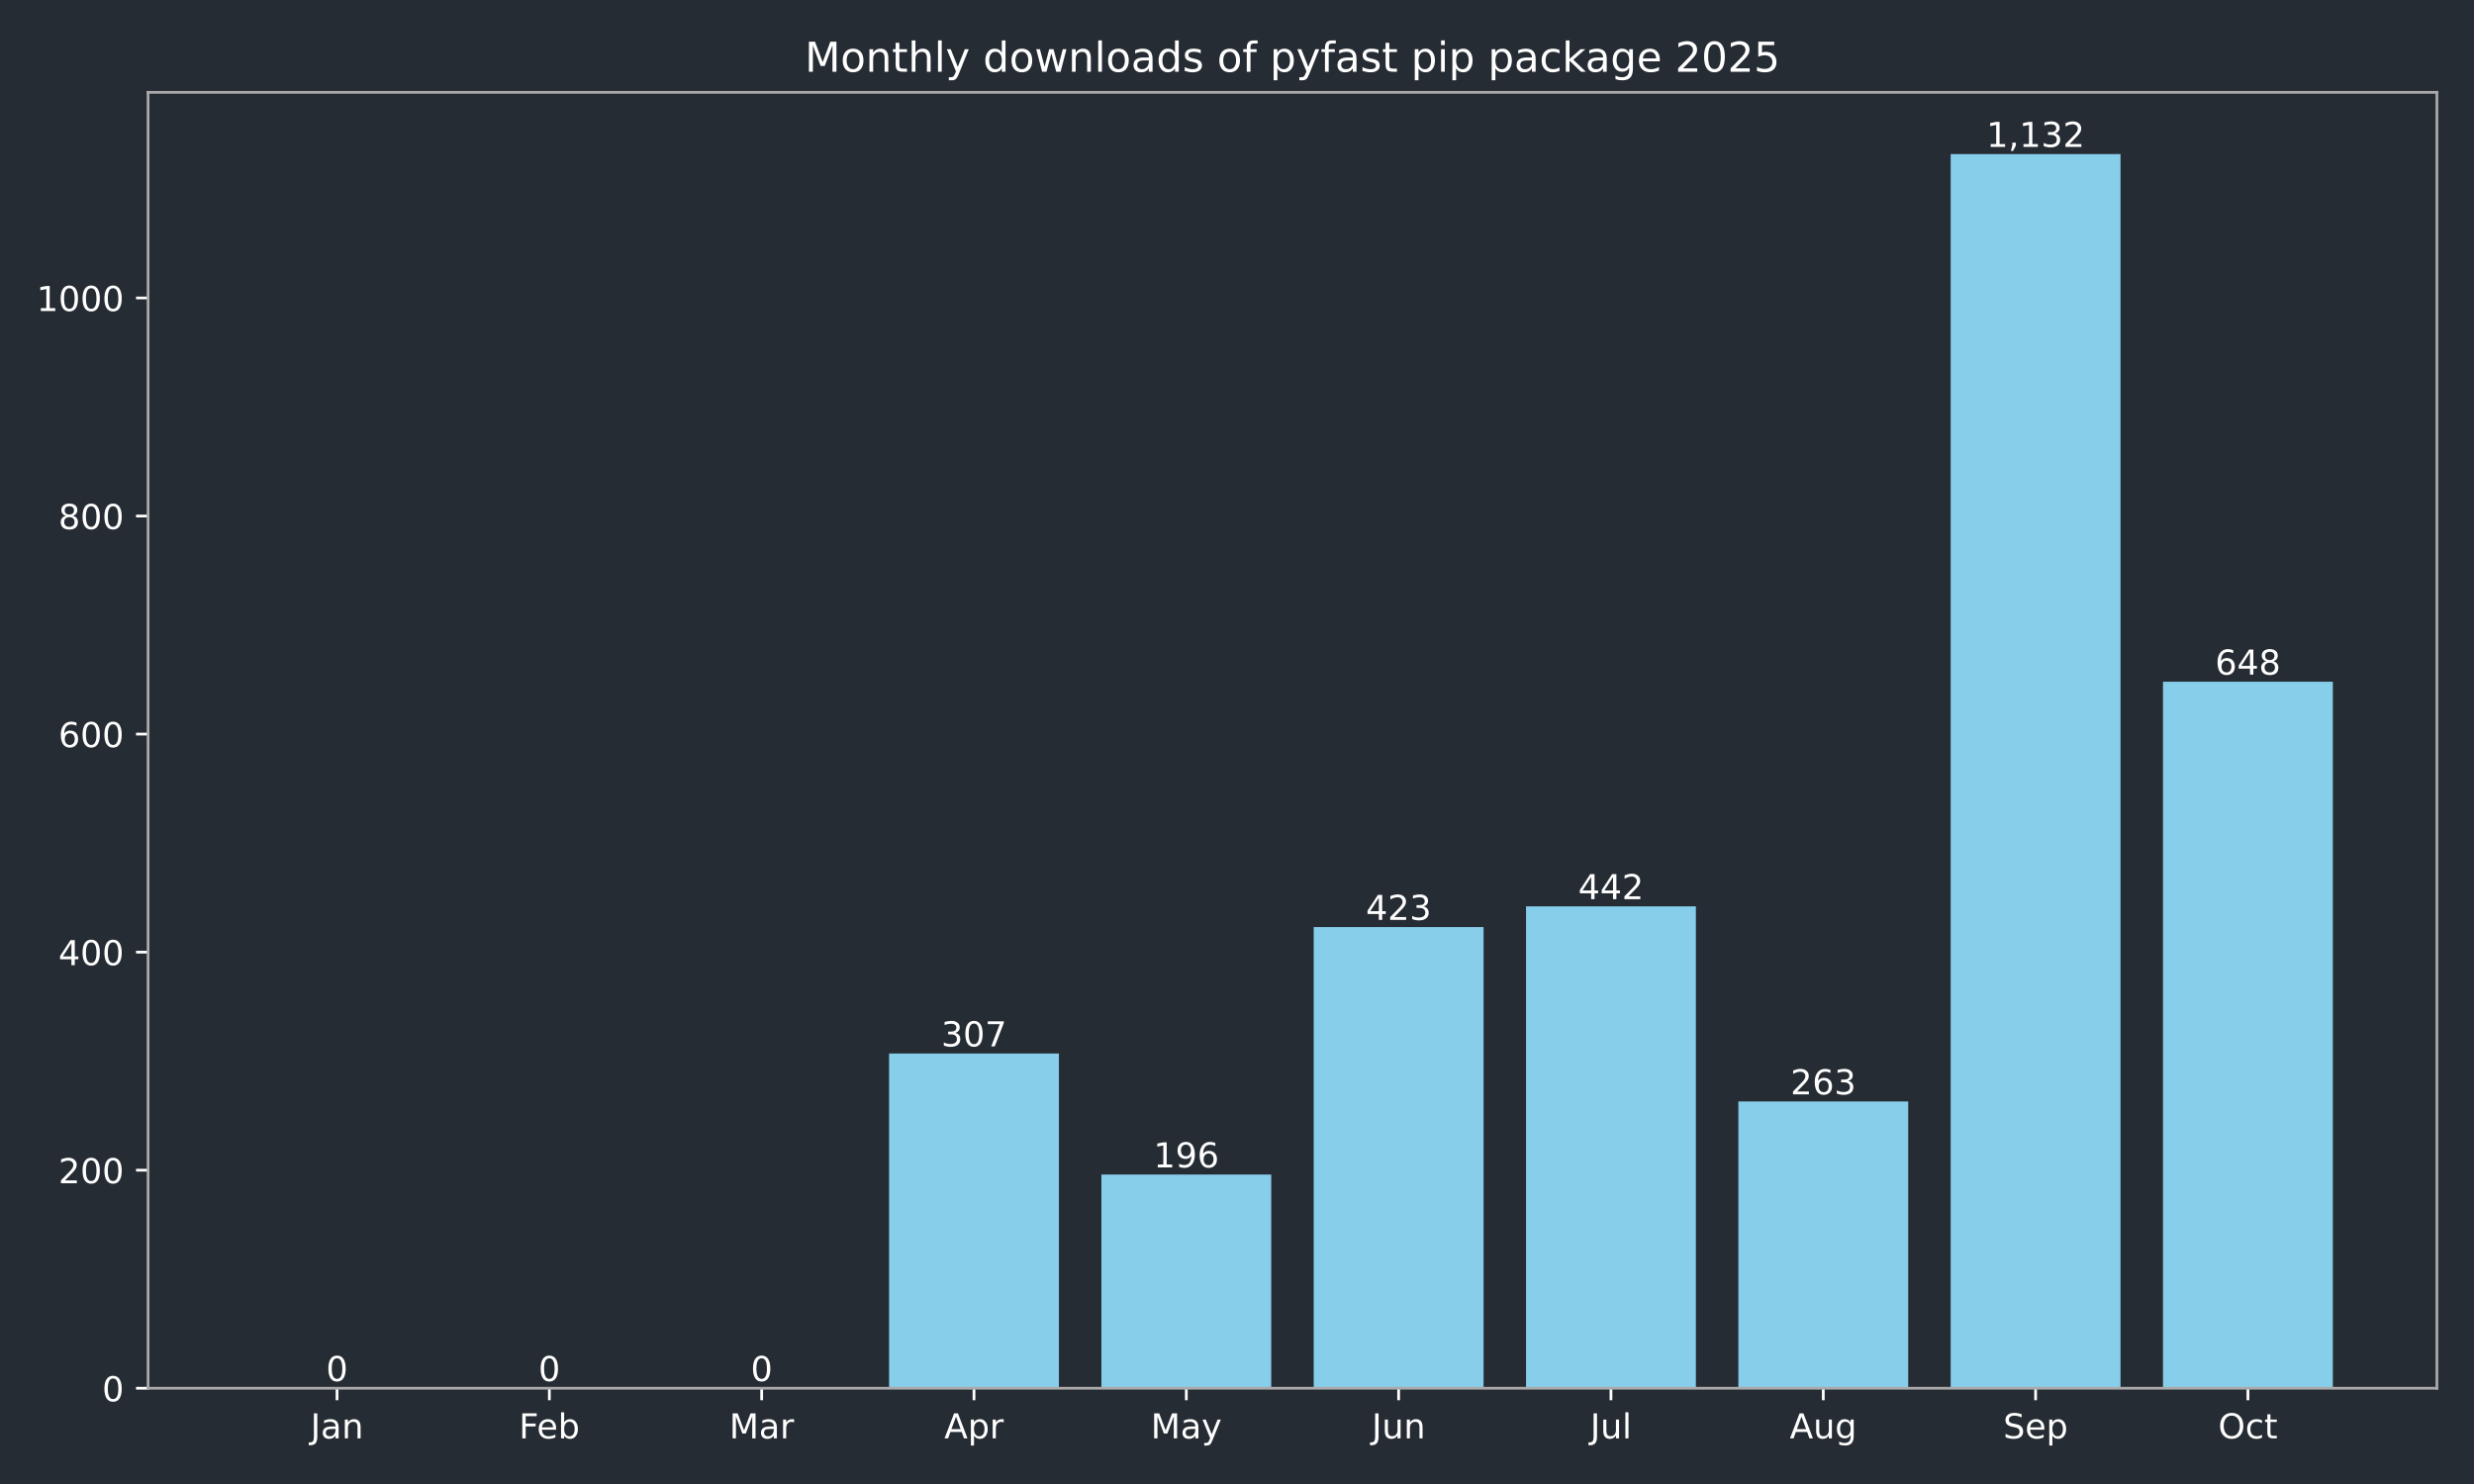
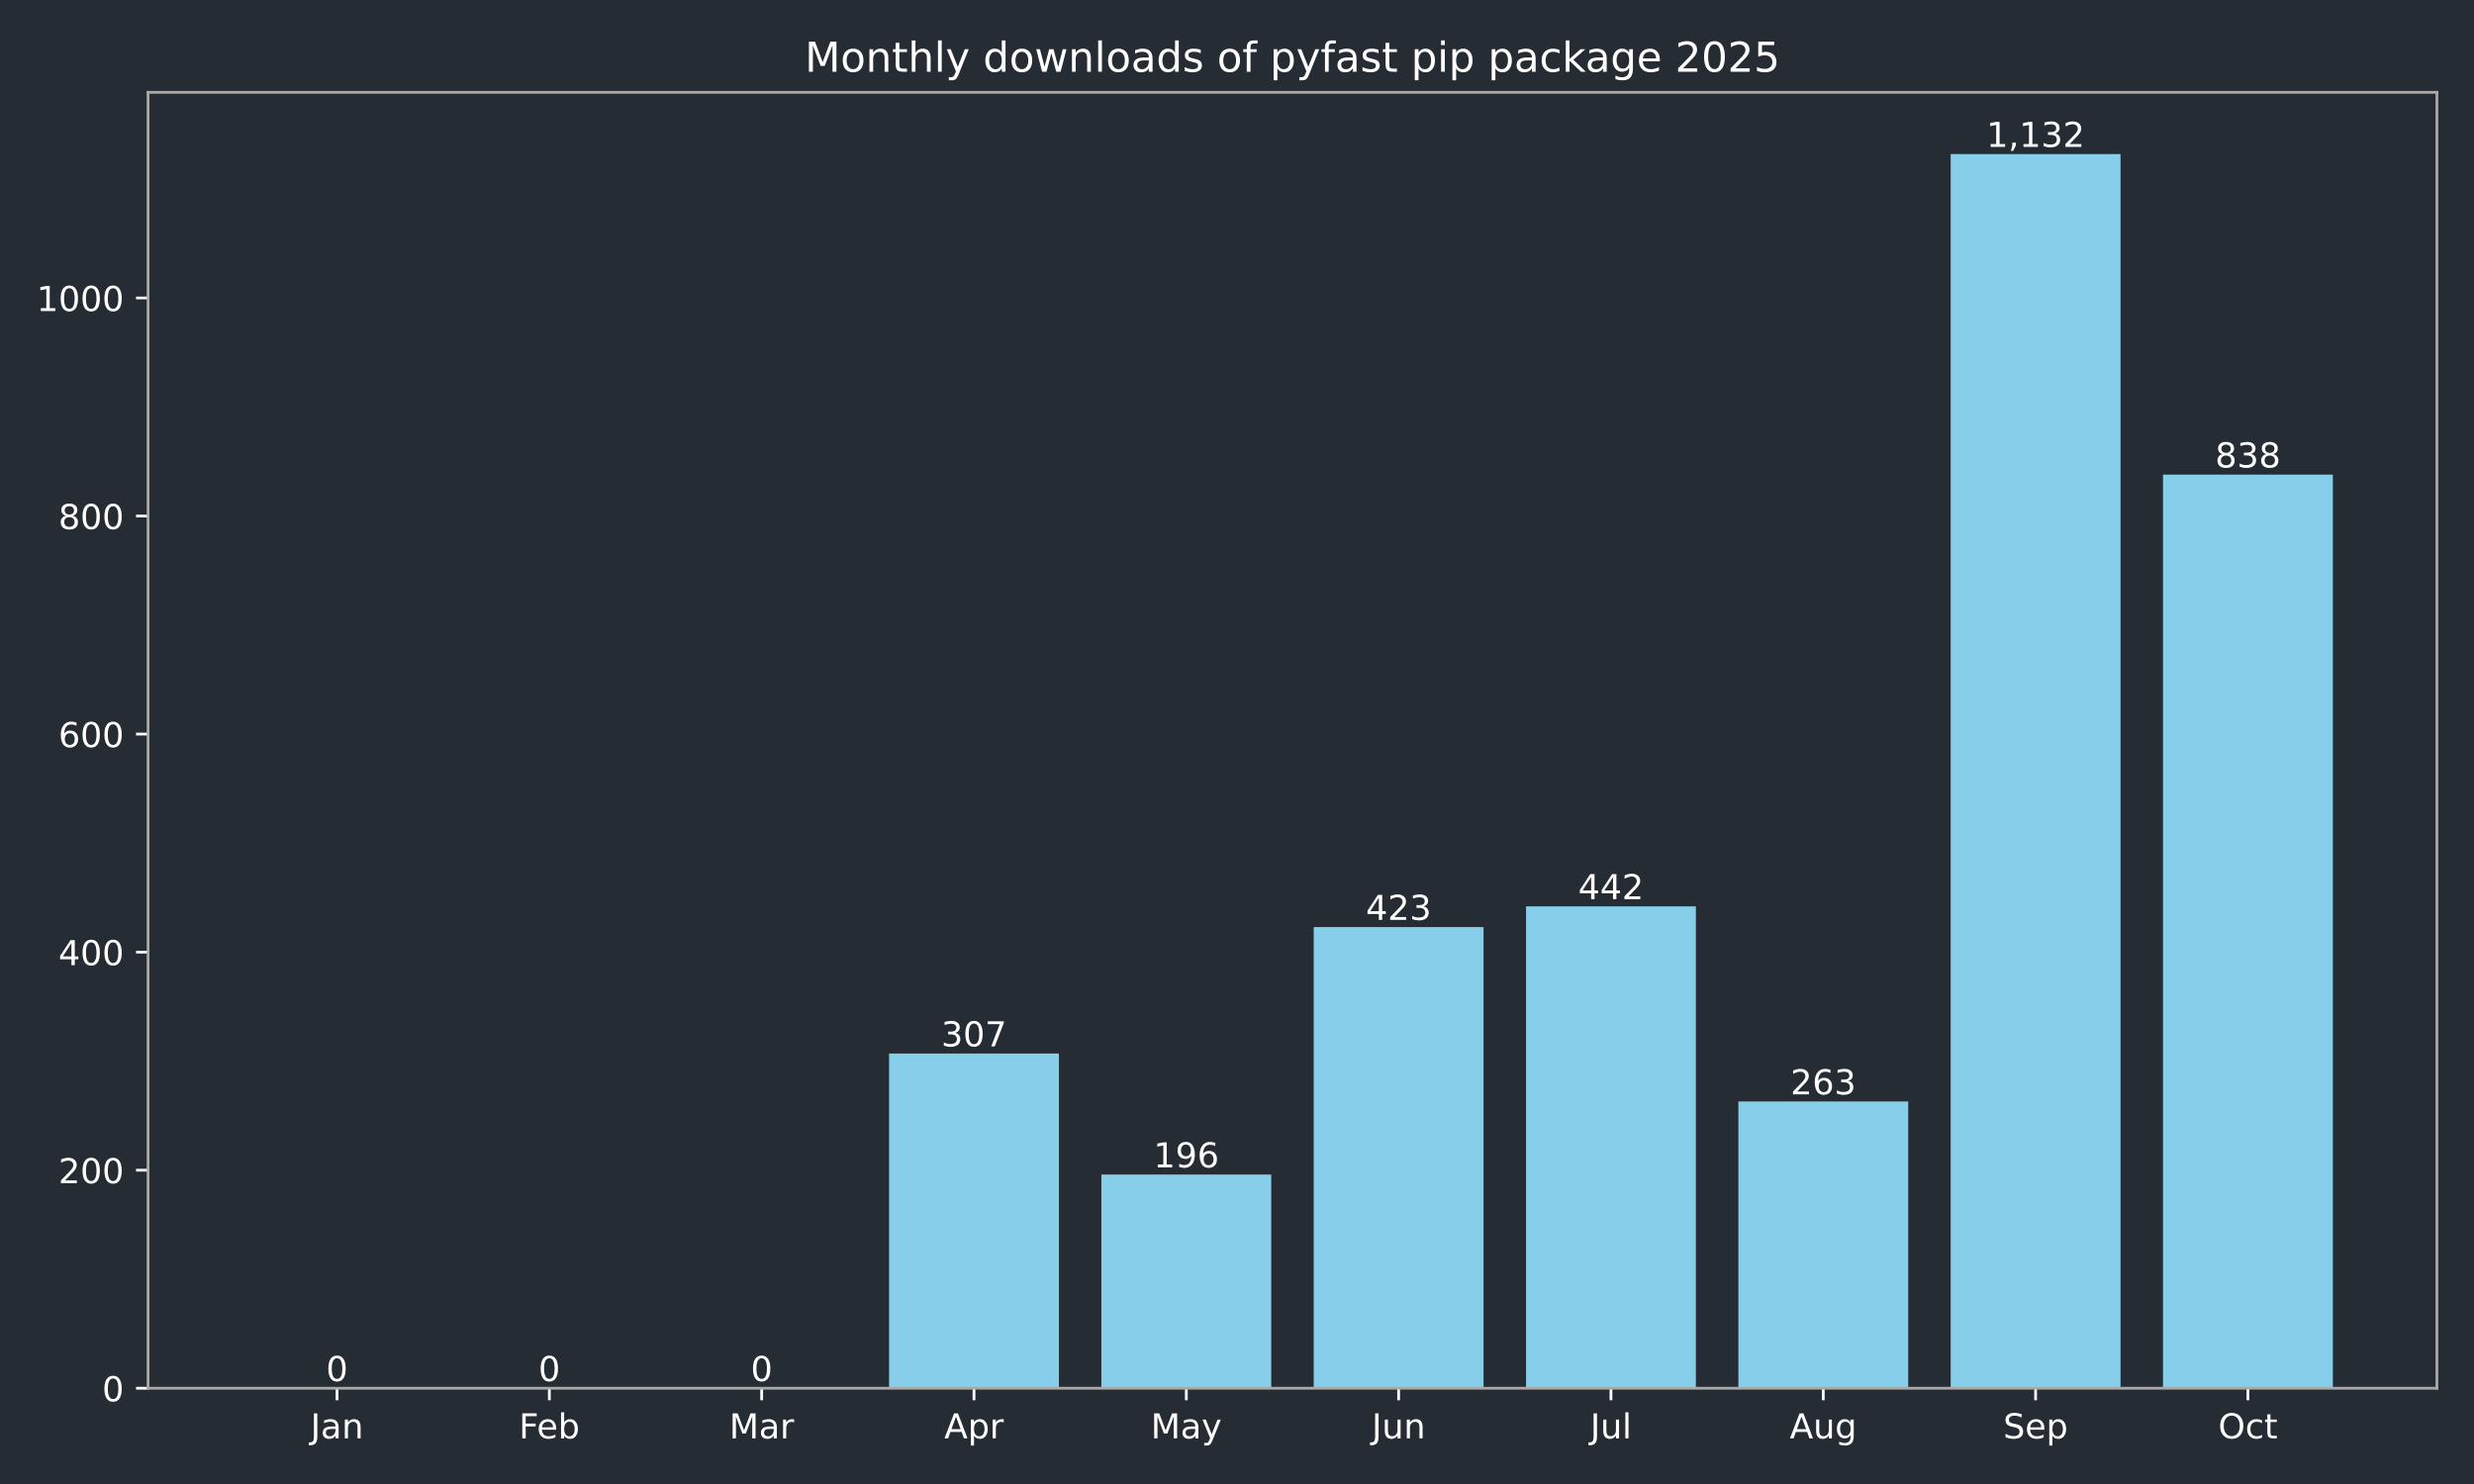
<svg xmlns="http://www.w3.org/2000/svg" xmlns:xlink="http://www.w3.org/1999/xlink" width="720pt" height="432pt" viewBox="0 0 720 432" version="1.1">
  <defs>
    <style type="text/css">*{stroke-linejoin: round; stroke-linecap: butt}</style>
  </defs>
  <g id="figure_1">
    <g id="patch_1">
      <path d="M 0 432  L 720 432  L 720 0  L 0 0  z " style="fill: #262c33" />
    </g>
    <g id="axes_1">
      <g id="patch_2">
        <path d="M 43.09 404.12  L 709.2 404.12  L 709.2 26.88  L 43.09 26.88  z " style="fill: #262c33" />
      </g>
      <g id="patch_3">
-         <path d="M 73.368 404.12  L 122.801 404.12  L 122.801 404.12  L 73.368 404.12  z " clip-path="url(#p6578a486a4)" style="fill: #87ceeb" />
+         <path d="M 73.368 404.12  L 122.801 404.12  L 122.801 404.12  L 73.368 404.12  z " clip-path="url(#p75ff7ca44d)" style="fill: #87ceeb" />
      </g>
      <g id="patch_4">
-         <path d="M 135.159 404.12  L 184.592 404.12  L 184.592 404.12  L 135.159 404.12  z " clip-path="url(#p6578a486a4)" style="fill: #87ceeb" />
+         <path d="M 135.159 404.12  L 184.592 404.12  L 184.592 404.12  L 135.159 404.12  z " clip-path="url(#p75ff7ca44d)" style="fill: #87ceeb" />
      </g>
      <g id="patch_5">
-         <path d="M 196.95 404.12  L 246.383 404.12  L 246.383 404.12  L 196.95 404.12  z " clip-path="url(#p6578a486a4)" style="fill: #87ceeb" />
+         <path d="M 196.95 404.12  L 246.383 404.12  L 246.383 404.12  L 196.95 404.12  z " clip-path="url(#p75ff7ca44d)" style="fill: #87ceeb" />
      </g>
      <g id="patch_6">
-         <path d="M 258.742 404.12  L 308.175 404.12  L 308.175 306.684  L 258.742 306.684  z " clip-path="url(#p6578a486a4)" style="fill: #87ceeb" />
+         <path d="M 258.742 404.12  L 308.175 404.12  L 308.175 306.684  L 258.742 306.684  z " clip-path="url(#p75ff7ca44d)" style="fill: #87ceeb" />
      </g>
      <g id="patch_7">
-         <path d="M 320.533 404.12  L 369.966 404.12  L 369.966 341.913  L 320.533 341.913  z " clip-path="url(#p6578a486a4)" style="fill: #87ceeb" />
+         <path d="M 320.533 404.12  L 369.966 404.12  L 369.966 341.913  L 320.533 341.913  z " clip-path="url(#p75ff7ca44d)" style="fill: #87ceeb" />
      </g>
      <g id="patch_8">
-         <path d="M 382.324 404.12  L 431.757 404.12  L 431.757 269.868  L 382.324 269.868  z " clip-path="url(#p6578a486a4)" style="fill: #87ceeb" />
+         <path d="M 382.324 404.12  L 431.757 404.12  L 431.757 269.868  L 382.324 269.868  z " clip-path="url(#p75ff7ca44d)" style="fill: #87ceeb" />
      </g>
      <g id="patch_9">
-         <path d="M 444.115 404.12  L 493.548 404.12  L 493.548 263.837  L 444.115 263.837  z " clip-path="url(#p6578a486a4)" style="fill: #87ceeb" />
+         <path d="M 444.115 404.12  L 493.548 404.12  L 493.548 263.837  L 444.115 263.837  z " clip-path="url(#p75ff7ca44d)" style="fill: #87ceeb" />
      </g>
      <g id="patch_10">
-         <path d="M 505.907 404.12  L 555.34 404.12  L 555.34 320.649  L 505.907 320.649  z " clip-path="url(#p6578a486a4)" style="fill: #87ceeb" />
+         <path d="M 505.907 404.12  L 555.34 404.12  L 555.34 320.649  L 505.907 320.649  z " clip-path="url(#p75ff7ca44d)" style="fill: #87ceeb" />
      </g>
      <g id="patch_11">
-         <path d="M 567.698 404.12  L 617.131 404.12  L 617.131 44.844  L 567.698 44.844  z " clip-path="url(#p6578a486a4)" style="fill: #87ceeb" />
+         <path d="M 567.698 404.12  L 617.131 404.12  L 617.131 44.844  L 567.698 44.844  z " clip-path="url(#p75ff7ca44d)" style="fill: #87ceeb" />
      </g>
      <g id="patch_12">
-         <path d="M 629.489 404.12  L 678.922 404.12  L 678.922 198.457  L 629.489 198.457  z " clip-path="url(#p6578a486a4)" style="fill: #87ceeb" />
+         <path d="M 629.489 404.12  L 678.922 404.12  L 678.922 138.154  L 629.489 138.154  z " clip-path="url(#p75ff7ca44d)" style="fill: #87ceeb" />
      </g>
      <g id="matplotlib.axis_1">
        <g id="xtick_1">
          <g id="line2d_1">
            <defs>
-               <path id="m5ccac48040" d="M 0 0  L 0 3.5  " style="stroke: #ffffff; stroke-width: 0.8" />
+               <path id="m62a7e86249" d="M 0 0  L 0 3.5  " style="stroke: #ffffff; stroke-width: 0.8" />
            </defs>
            <g>
-               <use xlink:href="#m5ccac48040" x="98.084" y="404.12" style="fill: #ffffff; stroke: #ffffff; stroke-width: 0.8" />
+               <use xlink:href="#m62a7e86249" x="98.084" y="404.12" style="fill: #ffffff; stroke: #ffffff; stroke-width: 0.8" />
            </g>
          </g>
          <g id="text_1">
            <g style="fill: #ffffff" transform="translate(90.37643 418.7184) scale(0.1 -0.1)">
              <defs>
                <path id="DejaVuSans-4a" d="M 628 4666  L 1259 4666  L 1259 325  Q 1259 -519 939 -900  Q 619 -1281 -91 -1281  L -331 -1281  L -331 -750  L -134 -750  Q 284 -750 456 -515  Q 628 -281 628 325  L 628 4666  z " transform="scale(0.015625)" />
                <path id="DejaVuSans-61" d="M 2194 1759  Q 1497 1759 1228 1600  Q 959 1441 959 1056  Q 959 750 1161 570  Q 1363 391 1709 391  Q 2188 391 2477 730  Q 2766 1069 2766 1631  L 2766 1759  L 2194 1759  z M 3341 1997  L 3341 0  L 2766 0  L 2766 531  Q 2569 213 2275 61  Q 1981 -91 1556 -91  Q 1019 -91 701 211  Q 384 513 384 1019  Q 384 1609 779 1909  Q 1175 2209 1959 2209  L 2766 2209  L 2766 2266  Q 2766 2663 2505 2880  Q 2244 3097 1772 3097  Q 1472 3097 1187 3025  Q 903 2953 641 2809  L 641 3341  Q 956 3463 1253 3523  Q 1550 3584 1831 3584  Q 2591 3584 2966 3190  Q 3341 2797 3341 1997  z " transform="scale(0.015625)" />
                <path id="DejaVuSans-6e" d="M 3513 2113  L 3513 0  L 2938 0  L 2938 2094  Q 2938 2591 2744 2837  Q 2550 3084 2163 3084  Q 1697 3084 1428 2787  Q 1159 2491 1159 1978  L 1159 0  L 581 0  L 581 3500  L 1159 3500  L 1159 2956  Q 1366 3272 1645 3428  Q 1925 3584 2291 3584  Q 2894 3584 3203 3211  Q 3513 2838 3513 2113  z " transform="scale(0.015625)" />
              </defs>
              <use xlink:href="#DejaVuSans-4a" />
              <use xlink:href="#DejaVuSans-61" transform="translate(29.49219 0)" />
              <use xlink:href="#DejaVuSans-6e" transform="translate(90.77148 0)" />
            </g>
          </g>
        </g>
        <g id="xtick_2">
          <g id="line2d_2">
            <g>
-               <use xlink:href="#m5ccac48040" x="159.876" y="404.12" style="fill: #ffffff; stroke: #ffffff; stroke-width: 0.8" />
+               <use xlink:href="#m62a7e86249" x="159.876" y="404.12" style="fill: #ffffff; stroke: #ffffff; stroke-width: 0.8" />
            </g>
          </g>
          <g id="text_2">
            <g style="fill: #ffffff" transform="translate(151.024 418.7184) scale(0.1 -0.1)">
              <defs>
                <path id="DejaVuSans-46" d="M 628 4666  L 3309 4666  L 3309 4134  L 1259 4134  L 1259 2759  L 3109 2759  L 3109 2228  L 1259 2228  L 1259 0  L 628 0  L 628 4666  z " transform="scale(0.015625)" />
                <path id="DejaVuSans-65" d="M 3597 1894  L 3597 1613  L 953 1613  Q 991 1019 1311 708  Q 1631 397 2203 397  Q 2534 397 2845 478  Q 3156 559 3463 722  L 3463 178  Q 3153 47 2828 -22  Q 2503 -91 2169 -91  Q 1331 -91 842 396  Q 353 884 353 1716  Q 353 2575 817 3079  Q 1281 3584 2069 3584  Q 2775 3584 3186 3129  Q 3597 2675 3597 1894  z M 3022 2063  Q 3016 2534 2758 2815  Q 2500 3097 2075 3097  Q 1594 3097 1305 2825  Q 1016 2553 972 2059  L 3022 2063  z " transform="scale(0.015625)" />
                <path id="DejaVuSans-62" d="M 3116 1747  Q 3116 2381 2855 2742  Q 2594 3103 2138 3103  Q 1681 3103 1420 2742  Q 1159 2381 1159 1747  Q 1159 1113 1420 752  Q 1681 391 2138 391  Q 2594 391 2855 752  Q 3116 1113 3116 1747  z M 1159 2969  Q 1341 3281 1617 3432  Q 1894 3584 2278 3584  Q 2916 3584 3314 3078  Q 3713 2572 3713 1747  Q 3713 922 3314 415  Q 2916 -91 2278 -91  Q 1894 -91 1617 61  Q 1341 213 1159 525  L 1159 0  L 581 0  L 581 4863  L 1159 4863  L 1159 2969  z " transform="scale(0.015625)" />
              </defs>
              <use xlink:href="#DejaVuSans-46" />
              <use xlink:href="#DejaVuSans-65" transform="translate(52.01953 0)" />
              <use xlink:href="#DejaVuSans-62" transform="translate(113.543 0)" />
            </g>
          </g>
        </g>
        <g id="xtick_3">
          <g id="line2d_3">
            <g>
-               <use xlink:href="#m5ccac48040" x="221.667" y="404.12" style="fill: #ffffff; stroke: #ffffff; stroke-width: 0.8" />
+               <use xlink:href="#m62a7e86249" x="221.667" y="404.12" style="fill: #ffffff; stroke: #ffffff; stroke-width: 0.8" />
            </g>
          </g>
          <g id="text_3">
            <g style="fill: #ffffff" transform="translate(212.2332 418.7184) scale(0.1 -0.1)">
              <defs>
                <path id="DejaVuSans-4d" d="M 628 4666  L 1569 4666  L 2759 1491  L 3956 4666  L 4897 4666  L 4897 0  L 4281 0  L 4281 4097  L 3078 897  L 2444 897  L 1241 4097  L 1241 0  L 628 0  L 628 4666  z " transform="scale(0.015625)" />
                <path id="DejaVuSans-72" d="M 2631 2963  Q 2534 3019 2420 3045  Q 2306 3072 2169 3072  Q 1681 3072 1420 2755  Q 1159 2438 1159 1844  L 1159 0  L 581 0  L 581 3500  L 1159 3500  L 1159 2956  Q 1341 3275 1631 3429  Q 1922 3584 2338 3584  Q 2397 3584 2469 3576  Q 2541 3569 2628 3553  L 2631 2963  z " transform="scale(0.015625)" />
              </defs>
              <use xlink:href="#DejaVuSans-4d" />
              <use xlink:href="#DejaVuSans-61" transform="translate(86.2793 0)" />
              <use xlink:href="#DejaVuSans-72" transform="translate(147.5586 0)" />
            </g>
          </g>
        </g>
        <g id="xtick_4">
          <g id="line2d_4">
            <g>
-               <use xlink:href="#m5ccac48040" x="283.458" y="404.12" style="fill: #ffffff; stroke: #ffffff; stroke-width: 0.8" />
+               <use xlink:href="#m62a7e86249" x="283.458" y="404.12" style="fill: #ffffff; stroke: #ffffff; stroke-width: 0.8" />
            </g>
          </g>
          <g id="text_4">
            <g style="fill: #ffffff" transform="translate(274.8081 418.7184) scale(0.1 -0.1)">
              <defs>
                <path id="DejaVuSans-41" d="M 2188 4044  L 1331 1722  L 3047 1722  L 2188 4044  z M 1831 4666  L 2547 4666  L 4325 0  L 3669 0  L 3244 1197  L 1141 1197  L 716 0  L 50 0  L 1831 4666  z " transform="scale(0.015625)" />
                <path id="DejaVuSans-70" d="M 1159 525  L 1159 -1331  L 581 -1331  L 581 3500  L 1159 3500  L 1159 2969  Q 1341 3281 1617 3432  Q 1894 3584 2278 3584  Q 2916 3584 3314 3078  Q 3713 2572 3713 1747  Q 3713 922 3314 415  Q 2916 -91 2278 -91  Q 1894 -91 1617 61  Q 1341 213 1159 525  z M 3116 1747  Q 3116 2381 2855 2742  Q 2594 3103 2138 3103  Q 1681 3103 1420 2742  Q 1159 2381 1159 1747  Q 1159 1113 1420 752  Q 1681 391 2138 391  Q 2594 391 2855 752  Q 3116 1113 3116 1747  z " transform="scale(0.015625)" />
              </defs>
              <use xlink:href="#DejaVuSans-41" />
              <use xlink:href="#DejaVuSans-70" transform="translate(68.4082 0)" />
              <use xlink:href="#DejaVuSans-72" transform="translate(131.8848 0)" />
            </g>
          </g>
        </g>
        <g id="xtick_5">
          <g id="line2d_5">
            <g>
-               <use xlink:href="#m5ccac48040" x="345.249" y="404.12" style="fill: #ffffff; stroke: #ffffff; stroke-width: 0.8" />
+               <use xlink:href="#m62a7e86249" x="345.249" y="404.12" style="fill: #ffffff; stroke: #ffffff; stroke-width: 0.8" />
            </g>
          </g>
          <g id="text_5">
            <g style="fill: #ffffff" transform="translate(334.9119 418.7184) scale(0.1 -0.1)">
              <defs>
                <path id="DejaVuSans-79" d="M 2059 -325  Q 1816 -950 1584 -1140  Q 1353 -1331 966 -1331  L 506 -1331  L 506 -850  L 844 -850  Q 1081 -850 1212 -737  Q 1344 -625 1503 -206  L 1606 56  L 191 3500  L 800 3500  L 1894 763  L 2988 3500  L 3597 3500  L 2059 -325  z " transform="scale(0.015625)" />
              </defs>
              <use xlink:href="#DejaVuSans-4d" />
              <use xlink:href="#DejaVuSans-61" transform="translate(86.2793 0)" />
              <use xlink:href="#DejaVuSans-79" transform="translate(147.5586 0)" />
            </g>
          </g>
        </g>
        <g id="xtick_6">
          <g id="line2d_6">
            <g>
-               <use xlink:href="#m5ccac48040" x="407.041" y="404.12" style="fill: #ffffff; stroke: #ffffff; stroke-width: 0.8" />
+               <use xlink:href="#m62a7e86249" x="407.041" y="404.12" style="fill: #ffffff; stroke: #ffffff; stroke-width: 0.8" />
            </g>
          </g>
          <g id="text_6">
            <g style="fill: #ffffff" transform="translate(399.2281 418.7184) scale(0.1 -0.1)">
              <defs>
                <path id="DejaVuSans-75" d="M 544 1381  L 544 3500  L 1119 3500  L 1119 1403  Q 1119 906 1312 657  Q 1506 409 1894 409  Q 2359 409 2629 706  Q 2900 1003 2900 1516  L 2900 3500  L 3475 3500  L 3475 0  L 2900 0  L 2900 538  Q 2691 219 2414 64  Q 2138 -91 1772 -91  Q 1169 -91 856 284  Q 544 659 544 1381  z M 1991 3584  L 1991 3584  z " transform="scale(0.015625)" />
              </defs>
              <use xlink:href="#DejaVuSans-4a" />
              <use xlink:href="#DejaVuSans-75" transform="translate(29.49219 0)" />
              <use xlink:href="#DejaVuSans-6e" transform="translate(92.87109 0)" />
            </g>
          </g>
        </g>
        <g id="xtick_7">
          <g id="line2d_7">
            <g>
-               <use xlink:href="#m5ccac48040" x="468.832" y="404.12" style="fill: #ffffff; stroke: #ffffff; stroke-width: 0.8" />
+               <use xlink:href="#m62a7e86249" x="468.832" y="404.12" style="fill: #ffffff; stroke: #ffffff; stroke-width: 0.8" />
            </g>
          </g>
          <g id="text_7">
            <g style="fill: #ffffff" transform="translate(462.7991 418.7184) scale(0.1 -0.1)">
              <defs>
                <path id="DejaVuSans-6c" d="M 603 4863  L 1178 4863  L 1178 0  L 603 0  L 603 4863  z " transform="scale(0.015625)" />
              </defs>
              <use xlink:href="#DejaVuSans-4a" />
              <use xlink:href="#DejaVuSans-75" transform="translate(29.49219 0)" />
              <use xlink:href="#DejaVuSans-6c" transform="translate(92.87109 0)" />
            </g>
          </g>
        </g>
        <g id="xtick_8">
          <g id="line2d_8">
            <g>
-               <use xlink:href="#m5ccac48040" x="530.623" y="404.12" style="fill: #ffffff; stroke: #ffffff; stroke-width: 0.8" />
+               <use xlink:href="#m62a7e86249" x="530.623" y="404.12" style="fill: #ffffff; stroke: #ffffff; stroke-width: 0.8" />
            </g>
          </g>
          <g id="text_8">
            <g style="fill: #ffffff" transform="translate(520.8599 418.7184) scale(0.1 -0.1)">
              <defs>
                <path id="DejaVuSans-67" d="M 2906 1791  Q 2906 2416 2648 2759  Q 2391 3103 1925 3103  Q 1463 3103 1205 2759  Q 947 2416 947 1791  Q 947 1169 1205 825  Q 1463 481 1925 481  Q 2391 481 2648 825  Q 2906 1169 2906 1791  z M 3481 434  Q 3481 -459 3084 -895  Q 2688 -1331 1869 -1331  Q 1566 -1331 1297 -1286  Q 1028 -1241 775 -1147  L 775 -588  Q 1028 -725 1275 -790  Q 1522 -856 1778 -856  Q 2344 -856 2625 -561  Q 2906 -266 2906 331  L 2906 616  Q 2728 306 2450 153  Q 2172 0 1784 0  Q 1141 0 747 490  Q 353 981 353 1791  Q 353 2603 747 3093  Q 1141 3584 1784 3584  Q 2172 3584 2450 3431  Q 2728 3278 2906 2969  L 2906 3500  L 3481 3500  L 3481 434  z " transform="scale(0.015625)" />
              </defs>
              <use xlink:href="#DejaVuSans-41" />
              <use xlink:href="#DejaVuSans-75" transform="translate(68.4082 0)" />
              <use xlink:href="#DejaVuSans-67" transform="translate(131.7871 0)" />
            </g>
          </g>
        </g>
        <g id="xtick_9">
          <g id="line2d_9">
            <g>
-               <use xlink:href="#m5ccac48040" x="592.414" y="404.12" style="fill: #ffffff; stroke: #ffffff; stroke-width: 0.8" />
+               <use xlink:href="#m62a7e86249" x="592.414" y="404.12" style="fill: #ffffff; stroke: #ffffff; stroke-width: 0.8" />
            </g>
          </g>
          <g id="text_9">
            <g style="fill: #ffffff" transform="translate(582.9895 418.7184) scale(0.1 -0.1)">
              <defs>
                <path id="DejaVuSans-53" d="M 3425 4513  L 3425 3897  Q 3066 4069 2747 4153  Q 2428 4238 2131 4238  Q 1616 4238 1336 4038  Q 1056 3838 1056 3469  Q 1056 3159 1242 3001  Q 1428 2844 1947 2747  L 2328 2669  Q 3034 2534 3370 2195  Q 3706 1856 3706 1288  Q 3706 609 3251 259  Q 2797 -91 1919 -91  Q 1588 -91 1214 -16  Q 841 59 441 206  L 441 856  Q 825 641 1194 531  Q 1563 422 1919 422  Q 2459 422 2753 634  Q 3047 847 3047 1241  Q 3047 1584 2836 1778  Q 2625 1972 2144 2069  L 1759 2144  Q 1053 2284 737 2584  Q 422 2884 422 3419  Q 422 4038 858 4394  Q 1294 4750 2059 4750  Q 2388 4750 2728 4690  Q 3069 4631 3425 4513  z " transform="scale(0.015625)" />
              </defs>
              <use xlink:href="#DejaVuSans-53" />
              <use xlink:href="#DejaVuSans-65" transform="translate(63.47656 0)" />
              <use xlink:href="#DejaVuSans-70" transform="translate(125 0)" />
            </g>
          </g>
        </g>
        <g id="xtick_10">
          <g id="line2d_10">
            <g>
-               <use xlink:href="#m5ccac48040" x="654.206" y="404.12" style="fill: #ffffff; stroke: #ffffff; stroke-width: 0.8" />
+               <use xlink:href="#m62a7e86249" x="654.206" y="404.12" style="fill: #ffffff; stroke: #ffffff; stroke-width: 0.8" />
            </g>
          </g>
          <g id="text_10">
            <g style="fill: #ffffff" transform="translate(645.5604 418.7184) scale(0.1 -0.1)">
              <defs>
                <path id="DejaVuSans-4f" d="M 2522 4238  Q 1834 4238 1429 3725  Q 1025 3213 1025 2328  Q 1025 1447 1429 934  Q 1834 422 2522 422  Q 3209 422 3611 934  Q 4013 1447 4013 2328  Q 4013 3213 3611 3725  Q 3209 4238 2522 4238  z M 2522 4750  Q 3503 4750 4090 4092  Q 4678 3434 4678 2328  Q 4678 1225 4090 567  Q 3503 -91 2522 -91  Q 1538 -91 948 565  Q 359 1222 359 2328  Q 359 3434 948 4092  Q 1538 4750 2522 4750  z " transform="scale(0.015625)" />
                <path id="DejaVuSans-63" d="M 3122 3366  L 3122 2828  Q 2878 2963 2633 3030  Q 2388 3097 2138 3097  Q 1578 3097 1268 2742  Q 959 2388 959 1747  Q 959 1106 1268 751  Q 1578 397 2138 397  Q 2388 397 2633 464  Q 2878 531 3122 666  L 3122 134  Q 2881 22 2623 -34  Q 2366 -91 2075 -91  Q 1284 -91 818 406  Q 353 903 353 1747  Q 353 2603 823 3093  Q 1294 3584 2113 3584  Q 2378 3584 2631 3529  Q 2884 3475 3122 3366  z " transform="scale(0.015625)" />
                <path id="DejaVuSans-74" d="M 1172 4494  L 1172 3500  L 2356 3500  L 2356 3053  L 1172 3053  L 1172 1153  Q 1172 725 1289 603  Q 1406 481 1766 481  L 2356 481  L 2356 0  L 1766 0  Q 1100 0 847 248  Q 594 497 594 1153  L 594 3053  L 172 3053  L 172 3500  L 594 3500  L 594 4494  L 1172 4494  z " transform="scale(0.015625)" />
              </defs>
              <use xlink:href="#DejaVuSans-4f" />
              <use xlink:href="#DejaVuSans-63" transform="translate(78.71094 0)" />
              <use xlink:href="#DejaVuSans-74" transform="translate(133.6914 0)" />
            </g>
          </g>
        </g>
      </g>
      <g id="matplotlib.axis_2">
        <g id="ytick_1">
          <g id="line2d_11">
            <defs>
-               <path id="m08758f60fa" d="M 0 0  L -3.5 0  " style="stroke: #ffffff; stroke-width: 0.8" />
+               <path id="mee8dd85e4c" d="M 0 0  L -3.5 0  " style="stroke: #ffffff; stroke-width: 0.8" />
            </defs>
            <g>
-               <use xlink:href="#m08758f60fa" x="43.09" y="404.12" style="fill: #ffffff; stroke: #ffffff; stroke-width: 0.8" />
+               <use xlink:href="#mee8dd85e4c" x="43.09" y="404.12" style="fill: #ffffff; stroke: #ffffff; stroke-width: 0.8" />
            </g>
          </g>
          <g id="text_11">
            <g style="fill: #ffffff" transform="translate(29.7275 407.9192) scale(0.1 -0.1)">
              <defs>
                <path id="DejaVuSans-30" d="M 2034 4250  Q 1547 4250 1301 3770  Q 1056 3291 1056 2328  Q 1056 1369 1301 889  Q 1547 409 2034 409  Q 2525 409 2770 889  Q 3016 1369 3016 2328  Q 3016 3291 2770 3770  Q 2525 4250 2034 4250  z M 2034 4750  Q 2819 4750 3233 4129  Q 3647 3509 3647 2328  Q 3647 1150 3233 529  Q 2819 -91 2034 -91  Q 1250 -91 836 529  Q 422 1150 422 2328  Q 422 3509 836 4129  Q 1250 4750 2034 4750  z " transform="scale(0.015625)" />
              </defs>
              <use xlink:href="#DejaVuSans-30" />
            </g>
          </g>
        </g>
        <g id="ytick_2">
          <g id="line2d_12">
            <g>
-               <use xlink:href="#m08758f60fa" x="43.09" y="340.644" style="fill: #ffffff; stroke: #ffffff; stroke-width: 0.8" />
+               <use xlink:href="#mee8dd85e4c" x="43.09" y="340.644" style="fill: #ffffff; stroke: #ffffff; stroke-width: 0.8" />
            </g>
          </g>
          <g id="text_12">
            <g style="fill: #ffffff" transform="translate(17.0025 344.4429) scale(0.1 -0.1)">
              <defs>
                <path id="DejaVuSans-32" d="M 1228 531  L 3431 531  L 3431 0  L 469 0  L 469 531  Q 828 903 1448 1529  Q 2069 2156 2228 2338  Q 2531 2678 2651 2914  Q 2772 3150 2772 3378  Q 2772 3750 2511 3984  Q 2250 4219 1831 4219  Q 1534 4219 1204 4116  Q 875 4013 500 3803  L 500 4441  Q 881 4594 1212 4672  Q 1544 4750 1819 4750  Q 2544 4750 2975 4387  Q 3406 4025 3406 3419  Q 3406 3131 3298 2873  Q 3191 2616 2906 2266  Q 2828 2175 2409 1742  Q 1991 1309 1228 531  z " transform="scale(0.015625)" />
              </defs>
              <use xlink:href="#DejaVuSans-32" />
              <use xlink:href="#DejaVuSans-30" transform="translate(63.62305 0)" />
              <use xlink:href="#DejaVuSans-30" transform="translate(127.2461 0)" />
            </g>
          </g>
        </g>
        <g id="ytick_3">
          <g id="line2d_13">
            <g>
-               <use xlink:href="#m08758f60fa" x="43.09" y="277.167" style="fill: #ffffff; stroke: #ffffff; stroke-width: 0.8" />
+               <use xlink:href="#mee8dd85e4c" x="43.09" y="277.167" style="fill: #ffffff; stroke: #ffffff; stroke-width: 0.8" />
            </g>
          </g>
          <g id="text_13">
            <g style="fill: #ffffff" transform="translate(17.0025 280.9665) scale(0.1 -0.1)">
              <defs>
                <path id="DejaVuSans-34" d="M 2419 4116  L 825 1625  L 2419 1625  L 2419 4116  z M 2253 4666  L 3047 4666  L 3047 1625  L 3713 1625  L 3713 1100  L 3047 1100  L 3047 0  L 2419 0  L 2419 1100  L 313 1100  L 313 1709  L 2253 4666  z " transform="scale(0.015625)" />
              </defs>
              <use xlink:href="#DejaVuSans-34" />
              <use xlink:href="#DejaVuSans-30" transform="translate(63.62305 0)" />
              <use xlink:href="#DejaVuSans-30" transform="translate(127.2461 0)" />
            </g>
          </g>
        </g>
        <g id="ytick_4">
          <g id="line2d_14">
            <g>
-               <use xlink:href="#m08758f60fa" x="43.09" y="213.691" style="fill: #ffffff; stroke: #ffffff; stroke-width: 0.8" />
+               <use xlink:href="#mee8dd85e4c" x="43.09" y="213.691" style="fill: #ffffff; stroke: #ffffff; stroke-width: 0.8" />
            </g>
          </g>
          <g id="text_14">
            <g style="fill: #ffffff" transform="translate(17.0025 217.4901) scale(0.1 -0.1)">
              <defs>
                <path id="DejaVuSans-36" d="M 2113 2584  Q 1688 2584 1439 2293  Q 1191 2003 1191 1497  Q 1191 994 1439 701  Q 1688 409 2113 409  Q 2538 409 2786 701  Q 3034 994 3034 1497  Q 3034 2003 2786 2293  Q 2538 2584 2113 2584  z M 3366 4563  L 3366 3988  Q 3128 4100 2886 4159  Q 2644 4219 2406 4219  Q 1781 4219 1451 3797  Q 1122 3375 1075 2522  Q 1259 2794 1537 2939  Q 1816 3084 2150 3084  Q 2853 3084 3261 2657  Q 3669 2231 3669 1497  Q 3669 778 3244 343  Q 2819 -91 2113 -91  Q 1303 -91 875 529  Q 447 1150 447 2328  Q 447 3434 972 4092  Q 1497 4750 2381 4750  Q 2619 4750 2861 4703  Q 3103 4656 3366 4563  z " transform="scale(0.015625)" />
              </defs>
              <use xlink:href="#DejaVuSans-36" />
              <use xlink:href="#DejaVuSans-30" transform="translate(63.62305 0)" />
              <use xlink:href="#DejaVuSans-30" transform="translate(127.2461 0)" />
            </g>
          </g>
        </g>
        <g id="ytick_5">
          <g id="line2d_15">
            <g>
-               <use xlink:href="#m08758f60fa" x="43.09" y="150.215" style="fill: #ffffff; stroke: #ffffff; stroke-width: 0.8" />
+               <use xlink:href="#mee8dd85e4c" x="43.09" y="150.215" style="fill: #ffffff; stroke: #ffffff; stroke-width: 0.8" />
            </g>
          </g>
          <g id="text_15">
            <g style="fill: #ffffff" transform="translate(17.0025 154.0138) scale(0.1 -0.1)">
              <defs>
                <path id="DejaVuSans-38" d="M 2034 2216  Q 1584 2216 1326 1975  Q 1069 1734 1069 1313  Q 1069 891 1326 650  Q 1584 409 2034 409  Q 2484 409 2743 651  Q 3003 894 3003 1313  Q 3003 1734 2745 1975  Q 2488 2216 2034 2216  z M 1403 2484  Q 997 2584 770 2862  Q 544 3141 544 3541  Q 544 4100 942 4425  Q 1341 4750 2034 4750  Q 2731 4750 3128 4425  Q 3525 4100 3525 3541  Q 3525 3141 3298 2862  Q 3072 2584 2669 2484  Q 3125 2378 3379 2068  Q 3634 1759 3634 1313  Q 3634 634 3220 271  Q 2806 -91 2034 -91  Q 1263 -91 848 271  Q 434 634 434 1313  Q 434 1759 690 2068  Q 947 2378 1403 2484  z M 1172 3481  Q 1172 3119 1398 2916  Q 1625 2713 2034 2713  Q 2441 2713 2670 2916  Q 2900 3119 2900 3481  Q 2900 3844 2670 4047  Q 2441 4250 2034 4250  Q 1625 4250 1398 4047  Q 1172 3844 1172 3481  z " transform="scale(0.015625)" />
              </defs>
              <use xlink:href="#DejaVuSans-38" />
              <use xlink:href="#DejaVuSans-30" transform="translate(63.62305 0)" />
              <use xlink:href="#DejaVuSans-30" transform="translate(127.2461 0)" />
            </g>
          </g>
        </g>
        <g id="ytick_6">
          <g id="line2d_16">
            <g>
-               <use xlink:href="#m08758f60fa" x="43.09" y="86.738" style="fill: #ffffff; stroke: #ffffff; stroke-width: 0.8" />
+               <use xlink:href="#mee8dd85e4c" x="43.09" y="86.738" style="fill: #ffffff; stroke: #ffffff; stroke-width: 0.8" />
            </g>
          </g>
          <g id="text_16">
            <g style="fill: #ffffff" transform="translate(10.64 90.53742) scale(0.1 -0.1)">
              <defs>
                <path id="DejaVuSans-31" d="M 794 531  L 1825 531  L 1825 4091  L 703 3866  L 703 4441  L 1819 4666  L 2450 4666  L 2450 531  L 3481 531  L 3481 0  L 794 0  L 794 531  z " transform="scale(0.015625)" />
              </defs>
              <use xlink:href="#DejaVuSans-31" />
              <use xlink:href="#DejaVuSans-30" transform="translate(63.62305 0)" />
              <use xlink:href="#DejaVuSans-30" transform="translate(127.2461 0)" />
              <use xlink:href="#DejaVuSans-30" transform="translate(190.8691 0)" />
            </g>
          </g>
        </g>
      </g>
      <g id="patch_13">
        <path d="M 43.09 404.12  L 43.09 26.88  " style="fill: none; stroke: #a9a9a9; stroke-width: 0.8; stroke-linejoin: miter; stroke-linecap: square" />
      </g>
      <g id="patch_14">
        <path d="M 709.2 404.12  L 709.2 26.88  " style="fill: none; stroke: #a9a9a9; stroke-width: 0.8; stroke-linejoin: miter; stroke-linecap: square" />
      </g>
      <g id="patch_15">
        <path d="M 43.09 404.12  L 709.2 404.12  " style="fill: none; stroke: #a9a9a9; stroke-width: 0.8; stroke-linejoin: miter; stroke-linecap: square" />
      </g>
      <g id="patch_16">
        <path d="M 43.09 26.88  L 709.2 26.88  " style="fill: none; stroke: #a9a9a9; stroke-width: 0.8; stroke-linejoin: miter; stroke-linecap: square" />
      </g>
      <g id="text_17">
        <g style="fill: #ffffff" transform="translate(94.90299 402.0403) scale(0.1 -0.1)">
          <use xlink:href="#DejaVuSans-30" />
        </g>
      </g>
      <g id="text_18">
        <g style="fill: #ffffff" transform="translate(156.6943 402.0403) scale(0.1 -0.1)">
          <use xlink:href="#DejaVuSans-30" />
        </g>
      </g>
      <g id="text_19">
        <g style="fill: #ffffff" transform="translate(218.4855 402.0403) scale(0.1 -0.1)">
          <use xlink:href="#DejaVuSans-30" />
        </g>
      </g>
      <g id="text_20">
        <g style="fill: #ffffff" transform="translate(273.9143 304.6041) scale(0.1 -0.1)">
          <defs>
            <path id="DejaVuSans-33" d="M 2597 2516  Q 3050 2419 3304 2112  Q 3559 1806 3559 1356  Q 3559 666 3084 287  Q 2609 -91 1734 -91  Q 1441 -91 1130 -33  Q 819 25 488 141  L 488 750  Q 750 597 1062 519  Q 1375 441 1716 441  Q 2309 441 2620 675  Q 2931 909 2931 1356  Q 2931 1769 2642 2001  Q 2353 2234 1838 2234  L 1294 2234  L 1294 2753  L 1863 2753  Q 2328 2753 2575 2939  Q 2822 3125 2822 3475  Q 2822 3834 2567 4026  Q 2313 4219 1838 4219  Q 1578 4219 1281 4162  Q 984 4106 628 3988  L 628 4550  Q 988 4650 1302 4700  Q 1616 4750 1894 4750  Q 2613 4750 3031 4423  Q 3450 4097 3450 3541  Q 3450 3153 3228 2886  Q 3006 2619 2597 2516  z " transform="scale(0.015625)" />
            <path id="DejaVuSans-37" d="M 525 4666  L 3525 4666  L 3525 4397  L 1831 0  L 1172 0  L 2766 4134  L 525 4134  L 525 4666  z " transform="scale(0.015625)" />
          </defs>
          <use xlink:href="#DejaVuSans-33" />
          <use xlink:href="#DejaVuSans-30" transform="translate(63.62305 0)" />
          <use xlink:href="#DejaVuSans-37" transform="translate(127.2461 0)" />
        </g>
      </g>
      <g id="text_21">
        <g style="fill: #ffffff" transform="translate(335.7056 339.8335) scale(0.1 -0.1)">
          <defs>
            <path id="DejaVuSans-39" d="M 703 97  L 703 672  Q 941 559 1184 500  Q 1428 441 1663 441  Q 2288 441 2617 861  Q 2947 1281 2994 2138  Q 2813 1869 2534 1725  Q 2256 1581 1919 1581  Q 1219 1581 811 2004  Q 403 2428 403 3163  Q 403 3881 828 4315  Q 1253 4750 1959 4750  Q 2769 4750 3195 4129  Q 3622 3509 3622 2328  Q 3622 1225 3098 567  Q 2575 -91 1691 -91  Q 1453 -91 1209 -44  Q 966 3 703 97  z M 1959 2075  Q 2384 2075 2632 2365  Q 2881 2656 2881 3163  Q 2881 3666 2632 3958  Q 2384 4250 1959 4250  Q 1534 4250 1286 3958  Q 1038 3666 1038 3163  Q 1038 2656 1286 2365  Q 1534 2075 1959 2075  z " transform="scale(0.015625)" />
          </defs>
          <use xlink:href="#DejaVuSans-31" />
          <use xlink:href="#DejaVuSans-39" transform="translate(63.62305 0)" />
          <use xlink:href="#DejaVuSans-36" transform="translate(127.2461 0)" />
        </g>
      </g>
      <g id="text_22">
        <g style="fill: #ffffff" transform="translate(397.4969 267.7878) scale(0.1 -0.1)">
          <use xlink:href="#DejaVuSans-34" />
          <use xlink:href="#DejaVuSans-32" transform="translate(63.62305 0)" />
          <use xlink:href="#DejaVuSans-33" transform="translate(127.2461 0)" />
        </g>
      </g>
      <g id="text_23">
        <g style="fill: #ffffff" transform="translate(459.2882 261.7576) scale(0.1 -0.1)">
          <use xlink:href="#DejaVuSans-34" />
          <use xlink:href="#DejaVuSans-34" transform="translate(63.62305 0)" />
          <use xlink:href="#DejaVuSans-32" transform="translate(127.2461 0)" />
        </g>
      </g>
      <g id="text_24">
        <g style="fill: #ffffff" transform="translate(521.0794 318.5689) scale(0.1 -0.1)">
          <use xlink:href="#DejaVuSans-32" />
          <use xlink:href="#DejaVuSans-36" transform="translate(63.62305 0)" />
          <use xlink:href="#DejaVuSans-33" transform="translate(127.2461 0)" />
        </g>
      </g>
      <g id="text_25">
        <g style="fill: #ffffff" transform="translate(578.1004 42.76412) scale(0.1 -0.1)">
          <defs>
            <path id="DejaVuSans-2c" d="M 750 794  L 1409 794  L 1409 256  L 897 -744  L 494 -744  L 750 256  L 750 794  z " transform="scale(0.015625)" />
          </defs>
          <use xlink:href="#DejaVuSans-31" />
          <use xlink:href="#DejaVuSans-2c" transform="translate(63.62305 0)" />
          <use xlink:href="#DejaVuSans-31" transform="translate(95.41016 0)" />
          <use xlink:href="#DejaVuSans-33" transform="translate(159.0332 0)" />
          <use xlink:href="#DejaVuSans-32" transform="translate(222.6562 0)" />
        </g>
      </g>
      <g id="text_26">
-         <g style="fill: #ffffff" transform="translate(644.662 196.3769) scale(0.1 -0.1)">
-           <use xlink:href="#DejaVuSans-36" />
-           <use xlink:href="#DejaVuSans-34" transform="translate(63.62305 0)" />
+         <g style="fill: #ffffff" transform="translate(644.662 136.0744) scale(0.1 -0.1)">
+           <use xlink:href="#DejaVuSans-38" />
+           <use xlink:href="#DejaVuSans-33" transform="translate(63.62305 0)" />
          <use xlink:href="#DejaVuSans-38" transform="translate(127.2461 0)" />
        </g>
      </g>
      <g id="text_27">
        <g style="fill: #ffffff" transform="translate(234.2431 20.88) scale(0.12 -0.12)">
          <defs>
            <path id="DejaVuSans-6f" d="M 1959 3097  Q 1497 3097 1228 2736  Q 959 2375 959 1747  Q 959 1119 1226 758  Q 1494 397 1959 397  Q 2419 397 2687 759  Q 2956 1122 2956 1747  Q 2956 2369 2687 2733  Q 2419 3097 1959 3097  z M 1959 3584  Q 2709 3584 3137 3096  Q 3566 2609 3566 1747  Q 3566 888 3137 398  Q 2709 -91 1959 -91  Q 1206 -91 779 398  Q 353 888 353 1747  Q 353 2609 779 3096  Q 1206 3584 1959 3584  z " transform="scale(0.015625)" />
            <path id="DejaVuSans-68" d="M 3513 2113  L 3513 0  L 2938 0  L 2938 2094  Q 2938 2591 2744 2837  Q 2550 3084 2163 3084  Q 1697 3084 1428 2787  Q 1159 2491 1159 1978  L 1159 0  L 581 0  L 581 4863  L 1159 4863  L 1159 2956  Q 1366 3272 1645 3428  Q 1925 3584 2291 3584  Q 2894 3584 3203 3211  Q 3513 2838 3513 2113  z " transform="scale(0.015625)" />
            <path id="DejaVuSans-20" transform="scale(0.015625)" />
            <path id="DejaVuSans-64" d="M 2906 2969  L 2906 4863  L 3481 4863  L 3481 0  L 2906 0  L 2906 525  Q 2725 213 2448 61  Q 2172 -91 1784 -91  Q 1150 -91 751 415  Q 353 922 353 1747  Q 353 2572 751 3078  Q 1150 3584 1784 3584  Q 2172 3584 2448 3432  Q 2725 3281 2906 2969  z M 947 1747  Q 947 1113 1208 752  Q 1469 391 1925 391  Q 2381 391 2643 752  Q 2906 1113 2906 1747  Q 2906 2381 2643 2742  Q 2381 3103 1925 3103  Q 1469 3103 1208 2742  Q 947 2381 947 1747  z " transform="scale(0.015625)" />
            <path id="DejaVuSans-77" d="M 269 3500  L 844 3500  L 1563 769  L 2278 3500  L 2956 3500  L 3675 769  L 4391 3500  L 4966 3500  L 4050 0  L 3372 0  L 2619 2869  L 1863 0  L 1184 0  L 269 3500  z " transform="scale(0.015625)" />
            <path id="DejaVuSans-73" d="M 2834 3397  L 2834 2853  Q 2591 2978 2328 3040  Q 2066 3103 1784 3103  Q 1356 3103 1142 2972  Q 928 2841 928 2578  Q 928 2378 1081 2264  Q 1234 2150 1697 2047  L 1894 2003  Q 2506 1872 2764 1633  Q 3022 1394 3022 966  Q 3022 478 2636 193  Q 2250 -91 1575 -91  Q 1294 -91 989 -36  Q 684 19 347 128  L 347 722  Q 666 556 975 473  Q 1284 391 1588 391  Q 1994 391 2212 530  Q 2431 669 2431 922  Q 2431 1156 2273 1281  Q 2116 1406 1581 1522  L 1381 1569  Q 847 1681 609 1914  Q 372 2147 372 2553  Q 372 3047 722 3315  Q 1072 3584 1716 3584  Q 2034 3584 2315 3537  Q 2597 3491 2834 3397  z " transform="scale(0.015625)" />
            <path id="DejaVuSans-66" d="M 2375 4863  L 2375 4384  L 1825 4384  Q 1516 4384 1395 4259  Q 1275 4134 1275 3809  L 1275 3500  L 2222 3500  L 2222 3053  L 1275 3053  L 1275 0  L 697 0  L 697 3053  L 147 3053  L 147 3500  L 697 3500  L 697 3744  Q 697 4328 969 4595  Q 1241 4863 1831 4863  L 2375 4863  z " transform="scale(0.015625)" />
            <path id="DejaVuSans-69" d="M 603 3500  L 1178 3500  L 1178 0  L 603 0  L 603 3500  z M 603 4863  L 1178 4863  L 1178 4134  L 603 4134  L 603 4863  z " transform="scale(0.015625)" />
            <path id="DejaVuSans-6b" d="M 581 4863  L 1159 4863  L 1159 1991  L 2875 3500  L 3609 3500  L 1753 1863  L 3688 0  L 2938 0  L 1159 1709  L 1159 0  L 581 0  L 581 4863  z " transform="scale(0.015625)" />
            <path id="DejaVuSans-35" d="M 691 4666  L 3169 4666  L 3169 4134  L 1269 4134  L 1269 2991  Q 1406 3038 1543 3061  Q 1681 3084 1819 3084  Q 2600 3084 3056 2656  Q 3513 2228 3513 1497  Q 3513 744 3044 326  Q 2575 -91 1722 -91  Q 1428 -91 1123 -41  Q 819 9 494 109  L 494 744  Q 775 591 1075 516  Q 1375 441 1709 441  Q 2250 441 2565 725  Q 2881 1009 2881 1497  Q 2881 1984 2565 2268  Q 2250 2553 1709 2553  Q 1456 2553 1204 2497  Q 953 2441 691 2322  L 691 4666  z " transform="scale(0.015625)" />
          </defs>
          <use xlink:href="#DejaVuSans-4d" />
          <use xlink:href="#DejaVuSans-6f" transform="translate(86.2793 0)" />
          <use xlink:href="#DejaVuSans-6e" transform="translate(147.4609 0)" />
          <use xlink:href="#DejaVuSans-74" transform="translate(210.8398 0)" />
          <use xlink:href="#DejaVuSans-68" transform="translate(250.0488 0)" />
          <use xlink:href="#DejaVuSans-6c" transform="translate(313.4277 0)" />
          <use xlink:href="#DejaVuSans-79" transform="translate(341.2109 0)" />
          <use xlink:href="#DejaVuSans-20" transform="translate(400.3906 0)" />
          <use xlink:href="#DejaVuSans-64" transform="translate(432.1777 0)" />
          <use xlink:href="#DejaVuSans-6f" transform="translate(495.6543 0)" />
          <use xlink:href="#DejaVuSans-77" transform="translate(556.8359 0)" />
          <use xlink:href="#DejaVuSans-6e" transform="translate(638.623 0)" />
          <use xlink:href="#DejaVuSans-6c" transform="translate(702.002 0)" />
          <use xlink:href="#DejaVuSans-6f" transform="translate(729.7852 0)" />
          <use xlink:href="#DejaVuSans-61" transform="translate(790.9668 0)" />
          <use xlink:href="#DejaVuSans-64" transform="translate(852.2461 0)" />
          <use xlink:href="#DejaVuSans-73" transform="translate(915.7227 0)" />
          <use xlink:href="#DejaVuSans-20" transform="translate(967.8223 0)" />
          <use xlink:href="#DejaVuSans-6f" transform="translate(999.6094 0)" />
          <use xlink:href="#DejaVuSans-66" transform="translate(1060.791 0)" />
          <use xlink:href="#DejaVuSans-20" transform="translate(1095.996 0)" />
          <use xlink:href="#DejaVuSans-70" transform="translate(1127.783 0)" />
          <use xlink:href="#DejaVuSans-79" transform="translate(1191.26 0)" />
          <use xlink:href="#DejaVuSans-66" transform="translate(1250.439 0)" />
          <use xlink:href="#DejaVuSans-61" transform="translate(1285.645 0)" />
          <use xlink:href="#DejaVuSans-73" transform="translate(1346.924 0)" />
          <use xlink:href="#DejaVuSans-74" transform="translate(1399.023 0)" />
          <use xlink:href="#DejaVuSans-20" transform="translate(1438.232 0)" />
          <use xlink:href="#DejaVuSans-70" transform="translate(1470.02 0)" />
          <use xlink:href="#DejaVuSans-69" transform="translate(1533.496 0)" />
          <use xlink:href="#DejaVuSans-70" transform="translate(1561.279 0)" />
          <use xlink:href="#DejaVuSans-20" transform="translate(1624.756 0)" />
          <use xlink:href="#DejaVuSans-70" transform="translate(1656.543 0)" />
          <use xlink:href="#DejaVuSans-61" transform="translate(1720.02 0)" />
          <use xlink:href="#DejaVuSans-63" transform="translate(1781.299 0)" />
          <use xlink:href="#DejaVuSans-6b" transform="translate(1836.279 0)" />
          <use xlink:href="#DejaVuSans-61" transform="translate(1892.439 0)" />
          <use xlink:href="#DejaVuSans-67" transform="translate(1953.719 0)" />
          <use xlink:href="#DejaVuSans-65" transform="translate(2017.195 0)" />
          <use xlink:href="#DejaVuSans-20" transform="translate(2078.719 0)" />
          <use xlink:href="#DejaVuSans-32" transform="translate(2110.506 0)" />
          <use xlink:href="#DejaVuSans-30" transform="translate(2174.129 0)" />
          <use xlink:href="#DejaVuSans-32" transform="translate(2237.752 0)" />
          <use xlink:href="#DejaVuSans-35" transform="translate(2301.375 0)" />
        </g>
      </g>
    </g>
  </g>
  <defs>
-     <clipPath id="p6578a486a4">
+     <clipPath id="p75ff7ca44d">
      <rect x="43.09" y="26.88" width="666.11" height="377.24" />
    </clipPath>
  </defs>
</svg>
